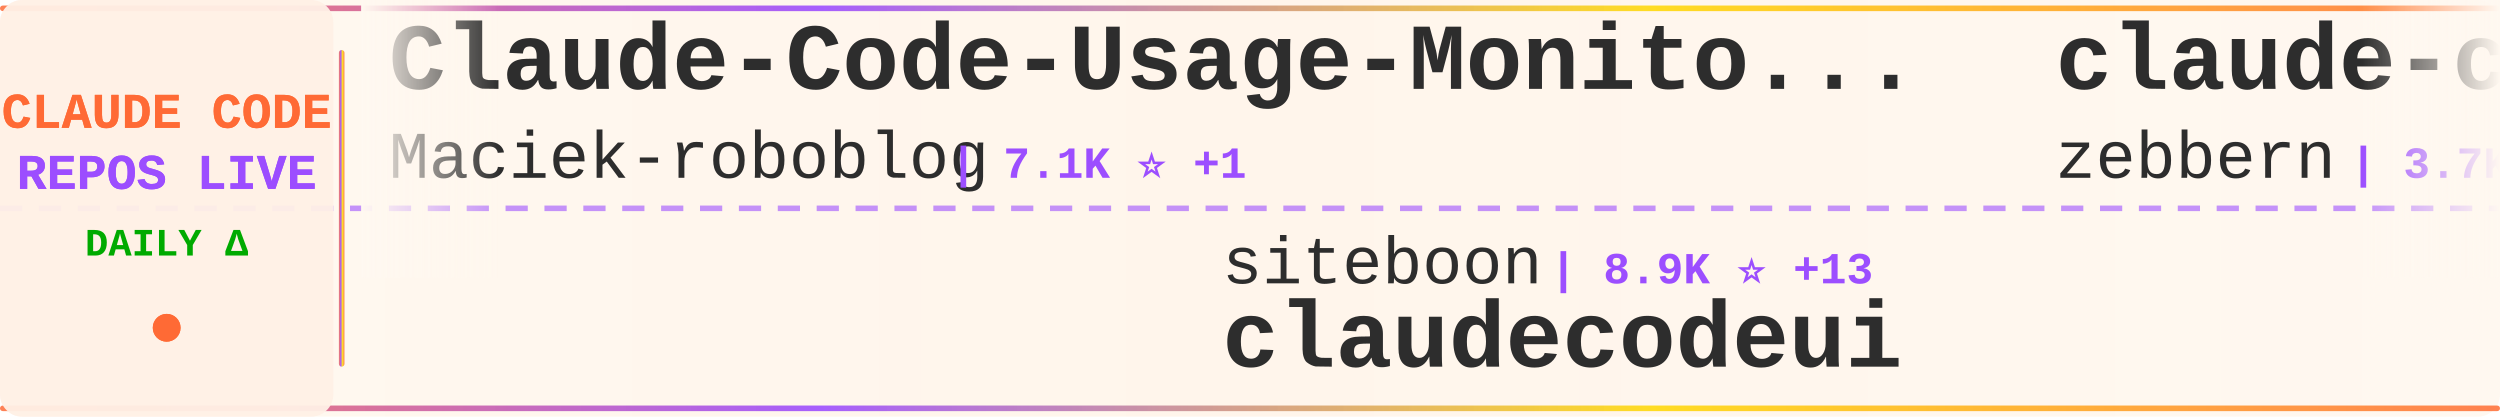
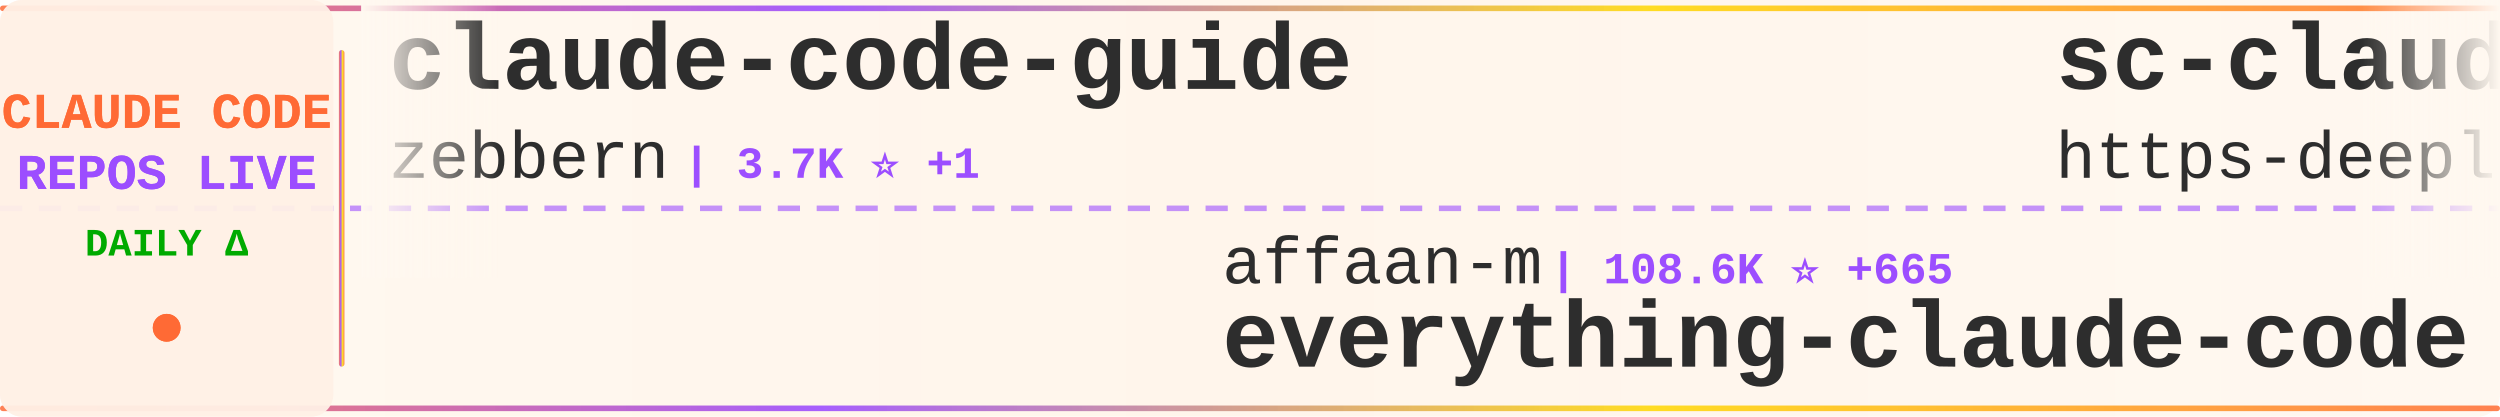
<svg xmlns="http://www.w3.org/2000/svg" width="900" height="150">
  <defs>
    <linearGradient id="tickerBg" x1="0%" y1="0%" x2="100%" y2="0%">
      <stop offset="0%" style="stop-color:#fff8f0;stop-opacity:0.98" />
      <stop offset="50%" style="stop-color:#fff5eb;stop-opacity:1" />
      <stop offset="100%" style="stop-color:#fff8f0;stop-opacity:0.98" />
    </linearGradient>
    <linearGradient id="borderGrad" x1="0%" y1="0%" x2="100%" y2="0%">
      <stop offset="0%" style="stop-color:#FF6B35;stop-opacity:0.85">
        <animate attributeName="stop-opacity" values="0.85;1;0.85" dur="2s" repeatCount="indefinite" />
      </stop>
      <stop offset="33%" style="stop-color:#9C4EFF;stop-opacity:0.9">
        <animate attributeName="stop-opacity" values="0.9;1;0.9" dur="2.2s" repeatCount="indefinite" />
      </stop>
      <stop offset="66%" style="stop-color:#FFD700;stop-opacity:0.85">
        <animate attributeName="stop-opacity" values="0.85;1;0.85" dur="1.8s" repeatCount="indefinite" />
      </stop>
      <stop offset="100%" style="stop-color:#FF6B35;stop-opacity:0.85">
        <animate attributeName="stop-opacity" values="0.85;1;0.85" dur="2s" repeatCount="indefinite" />
      </stop>
    </linearGradient>
    <filter id="textGlow">
      <feGaussianBlur stdDeviation="0.15" result="coloredBlur" />
      <feMerge>
        <feMergeNode in="coloredBlur" />
        <feMergeNode in="SourceGraphic" />
      </feMerge>
    </filter>
    <filter id="metricGlow">
      <feGaussianBlur stdDeviation="0.2" result="coloredBlur" />
      <feMerge>
        <feMergeNode in="coloredBlur" />
        <feMergeNode in="SourceGraphic" />
      </feMerge>
    </filter>
    <linearGradient id="leftFade" x1="0%" y1="0%" x2="100%" y2="0%">
      <stop offset="0%" style="stop-color:#fff8f0;stop-opacity:1" />
      <stop offset="100%" style="stop-color:#fff8f0;stop-opacity:0" />
    </linearGradient>
    <linearGradient id="rightFade" x1="0%" y1="0%" x2="100%" y2="0%">
      <stop offset="0%" style="stop-color:#fff8f0;stop-opacity:0" />
      <stop offset="100%" style="stop-color:#fff8f0;stop-opacity:1" />
    </linearGradient>
  </defs>
  <rect width="900" height="150" fill="url(#tickerBg)" rx="8" />
  <rect x="0" y="2" width="900" height="2" fill="url(#borderGrad)" rx="1" />
  <rect x="0" y="146" width="900" height="2" fill="url(#borderGrad)" rx="1" />
  <line x1="0" y1="75" x2="900" y2="75" stroke="#9C4EFF" stroke-width="2" stroke-dasharray="8 6" opacity="0.6" />
  <rect x="0" y="0" width="120" height="150" fill="#fff0e6" opacity="0.95" rx="8" />
  <text x="60" y="46" font-family="'Courier New', monospace" font-size="18" font-weight="bold" fill="#FF6B35" text-anchor="middle" filter="url(#textGlow)">
    CLAUDE CODE
  </text>
  <text x="60" y="68" font-family="'Courier New', monospace" font-size="18" font-weight="bold" fill="#9C4EFF" text-anchor="middle" filter="url(#textGlow)">
    REPOS LIVE
  </text>
  <text x="60" y="92" font-family="'Courier New', monospace" font-size="14" font-weight="bold" fill="#00aa00" text-anchor="middle">
    DAILY Δ
  </text>
  <circle cx="60" cy="118" r="5" fill="#FF6B35" filter="url(#metricGlow)">
    <animate attributeName="r" values="4;6;4" dur="1.5s" repeatCount="indefinite" />
    <animate attributeName="opacity" values="0.6;1;0.6" dur="1.5s" repeatCount="indefinite" />
  </circle>
  <rect x="122" y="18" width="2" height="114" fill="url(#borderGrad)" rx="1" />
  <clipPath id="tickerClip">
    <rect x="130" y="0" width="770" height="150" />
  </clipPath>
  <g clip-path="url(#tickerClip)">
    <g id="tickerItems">
      <animateTransform attributeName="transform" attributeType="XML" type="translate" from="0 0" to="-3000 0" dur="54s" repeatCount="indefinite" />
      <g transform="translate(0, 0)">
-         <text x="140" y="32" font-family="'Courier New', monospace" font-size="34" font-weight="bold" fill="#2d2d2d">Claude-Code-Usage-Monito...</text>
-         <text x="140" y="64" font-family="'Courier New', monospace" font-size="24" font-weight="normal" fill="#2d2d2d" opacity="1.0">Maciek-roboblog</text>
-         <text x="342" y="64" font-family="'Courier New', monospace" font-size="16" font-weight="bold" fill="#9C4EFF"> | 7.1K ⭐ +1</text>
+         <text x="140" y="32" font-family="'Courier New', monospace" font-size="34" font-weight="bold" fill="#2d2d2d">claude-code-guide</text>
+         <text x="140" y="64" font-family="'Courier New', monospace" font-size="24" font-weight="normal" fill="#2d2d2d" opacity="1.0">zebbern</text>
+         <text x="246" y="64" font-family="'Courier New', monospace" font-size="16" font-weight="bold" fill="#9C4EFF"> | 3.7K ⭐ +1</text>
      </g>
      <g transform="translate(300, 0)">
-         <text x="140" y="102" font-family="'Courier New', monospace" font-size="24" font-weight="normal" fill="#2d2d2d" opacity="1.0">siteboon</text>
-         <text x="258" y="102" font-family="'Courier New', monospace" font-size="16" font-weight="bold" fill="#9C4EFF"> | 8.9K ⭐ +13</text>
-         <text x="140" y="132" font-family="'Courier New', monospace" font-size="34" font-weight="bold" fill="#2d2d2d">claudecodeui</text>
+         <text x="140" y="102" font-family="'Courier New', monospace" font-size="24" font-weight="normal" fill="#2d2d2d" opacity="1.0">affaan-m</text>
+         <text x="258" y="102" font-family="'Courier New', monospace" font-size="16" font-weight="bold" fill="#9C4EFF"> | 108.6K ⭐ +665</text>
+         <text x="140" y="132" font-family="'Courier New', monospace" font-size="34" font-weight="bold" fill="#2d2d2d">everything-claude-code</text>
      </g>
      <g transform="translate(600, 0)">
+         <text x="140" y="32" font-family="'Courier New', monospace" font-size="34" font-weight="bold" fill="#2d2d2d">sc-claude-code-files</text>
+         <text x="140" y="64" font-family="'Courier New', monospace" font-size="24" font-weight="normal" fill="#2d2d2d" opacity="1.0">https-deeplearning-ai</text>
+         <text x="414" y="64" font-family="'Courier New', monospace" font-size="16" font-weight="bold" fill="#9C4EFF"> | 464 ⭐ +1</text>
+       </g>
+       <g transform="translate(900, 0)">
+         <text x="140" y="102" font-family="'Courier New', monospace" font-size="24" font-weight="normal" fill="#2d2d2d" opacity="1.0">1rgs</text>
+         <text x="210" y="102" font-family="'Courier New', monospace" font-size="16" font-weight="bold" fill="#9C4EFF"> | 3.3K ⭐ +3</text>
+         <text x="140" y="132" font-family="'Courier New', monospace" font-size="34" font-weight="bold" fill="#2d2d2d">claude-code-proxy</text>
+       </g>
+       <g transform="translate(1200, 0)">
+         <text x="140" y="32" font-family="'Courier New', monospace" font-size="34" font-weight="bold" fill="#2d2d2d">claude-agent-sdk-python</text>
+         <text x="140" y="64" font-family="'Courier New', monospace" font-size="24" font-weight="normal" fill="#2d2d2d" opacity="1.0">anthropics</text>
+         <text x="282" y="64" font-family="'Courier New', monospace" font-size="16" font-weight="bold" fill="#9C4EFF"> | 5.8K ⭐ +32</text>
+       </g>
+       <g transform="translate(1500, 0)">
+         <text x="140" y="102" font-family="'Courier New', monospace" font-size="24" font-weight="normal" fill="#2d2d2d" opacity="1.0">centminmod</text>
+         <text x="282" y="102" font-family="'Courier New', monospace" font-size="16" font-weight="bold" fill="#9C4EFF"> | 2.1K ⭐ +2</text>
+         <text x="140" y="132" font-family="'Courier New', monospace" font-size="34" font-weight="bold" fill="#2d2d2d">my-claude-code-setup</text>
+       </g>
+       <g transform="translate(1800, 0)">
+         <text x="140" y="32" font-family="'Courier New', monospace" font-size="34" font-weight="bold" fill="#2d2d2d">claude-code-spec-workflo...</text>
+         <text x="140" y="64" font-family="'Courier New', monospace" font-size="24" font-weight="normal" fill="#2d2d2d" opacity="1.0">Pimzino</text>
+         <text x="246" y="64" font-family="'Courier New', monospace" font-size="16" font-weight="bold" fill="#9C4EFF"> | 3.6K ⭐ -1</text>
+       </g>
+       <g transform="translate(2100, 0)">
+         <text x="140" y="102" font-family="'Courier New', monospace" font-size="24" font-weight="normal" fill="#2d2d2d" opacity="1.0">code-yeongyu</text>
+         <text x="306" y="102" font-family="'Courier New', monospace" font-size="16" font-weight="bold" fill="#9C4EFF"> | 43.6K ⭐ +103</text>
+         <text x="140" y="132" font-family="'Courier New', monospace" font-size="34" font-weight="bold" fill="#2d2d2d">oh-my-openagent</text>
+       </g>
+       <g transform="translate(2400, 0)">
+         <text x="140" y="32" font-family="'Courier New', monospace" font-size="34" font-weight="bold" fill="#2d2d2d">claude-code-subagents</text>
+         <text x="140" y="64" font-family="'Courier New', monospace" font-size="24" font-weight="normal" fill="#2d2d2d" opacity="1.0">0xfurai</text>
+         <text x="246" y="64" font-family="'Courier New', monospace" font-size="16" font-weight="bold" fill="#9C4EFF"> | 797 ⭐ +1</text>
+       </g>
+       <g transform="translate(2700, 0)">
+         <text x="140" y="102" font-family="'Courier New', monospace" font-size="24" font-weight="normal" fill="#2d2d2d" opacity="1.0">jarrodwatts</text>
+         <text x="294" y="102" font-family="'Courier New', monospace" font-size="16" font-weight="bold" fill="#9C4EFF"> | 13.4K ⭐ +166</text>
+         <text x="140" y="132" font-family="'Courier New', monospace" font-size="34" font-weight="bold" fill="#2d2d2d">claude-hud</text>
+       </g>
+       <g transform="translate(3000, 0)">
        <text x="140" y="32" font-family="'Courier New', monospace" font-size="34" font-weight="bold" fill="#2d2d2d">claude-code-guide</text>
        <text x="140" y="64" font-family="'Courier New', monospace" font-size="24" font-weight="normal" fill="#2d2d2d" opacity="1.0">zebbern</text>
-         <text x="246" y="64" font-family="'Courier New', monospace" font-size="16" font-weight="bold" fill="#9C4EFF"> | 3.7K ⭐ +2</text>
+         <text x="246" y="64" font-family="'Courier New', monospace" font-size="16" font-weight="bold" fill="#9C4EFF"> | 3.7K ⭐ +1</text>
      </g>
-       <g transform="translate(900, 0)">
-         <text x="140" y="102" font-family="'Courier New', monospace" font-size="24" font-weight="normal" fill="#2d2d2d" opacity="1.0">nishimoto265</text>
-         <text x="306" y="102" font-family="'Courier New', monospace" font-size="16" font-weight="bold" fill="#9C4EFF"> | 495 ⭐</text>
-         <text x="140" y="132" font-family="'Courier New', monospace" font-size="34" font-weight="bold" fill="#2d2d2d">Claude-Code-Communicatio...</text>
-       </g>
-       <g transform="translate(1200, 0)">
-         <text x="140" y="32" font-family="'Courier New', monospace" font-size="34" font-weight="bold" fill="#2d2d2d">claude-code-proxy</text>
-         <text x="140" y="64" font-family="'Courier New', monospace" font-size="24" font-weight="normal" fill="#2d2d2d" opacity="1.0">1rgs</text>
-         <text x="210" y="64" font-family="'Courier New', monospace" font-size="16" font-weight="bold" fill="#9C4EFF"> | 3.3K ⭐ +1</text>
-       </g>
-       <g transform="translate(1500, 0)">
-         <text x="140" y="102" font-family="'Courier New', monospace" font-size="24" font-weight="normal" fill="#2d2d2d" opacity="1.0">jarrodwatts</text>
-         <text x="294" y="102" font-family="'Courier New', monospace" font-size="16" font-weight="bold" fill="#9C4EFF"> | 13.2K ⭐ +72</text>
-         <text x="140" y="132" font-family="'Courier New', monospace" font-size="34" font-weight="bold" fill="#2d2d2d">claude-hud</text>
-       </g>
-       <g transform="translate(1800, 0)">
-         <text x="140" y="32" font-family="'Courier New', monospace" font-size="34" font-weight="bold" fill="#2d2d2d">Claude-Code-Workflow</text>
-         <text x="140" y="64" font-family="'Courier New', monospace" font-size="24" font-weight="normal" fill="#2d2d2d" opacity="1.0">catlog22</text>
-         <text x="258" y="64" font-family="'Courier New', monospace" font-size="16" font-weight="bold" fill="#9C4EFF"> | 1.6K ⭐</text>
-       </g>
-       <g transform="translate(2100, 0)">
-         <text x="140" y="102" font-family="'Courier New', monospace" font-size="24" font-weight="normal" fill="#2d2d2d" opacity="1.0">steipete</text>
-         <text x="258" y="102" font-family="'Courier New', monospace" font-size="16" font-weight="bold" fill="#9C4EFF"> | 1.2K ⭐</text>
-         <text x="140" y="132" font-family="'Courier New', monospace" font-size="34" font-weight="bold" fill="#2d2d2d">claude-code-mcp</text>
-       </g>
-       <g transform="translate(2400, 0)">
-         <text x="140" y="32" font-family="'Courier New', monospace" font-size="34" font-weight="bold" fill="#2d2d2d">claude-code</text>
-         <text x="140" y="64" font-family="'Courier New', monospace" font-size="24" font-weight="normal" fill="#2d2d2d" opacity="1.0">MadAppGang</text>
-         <text x="282" y="64" font-family="'Courier New', monospace" font-size="16" font-weight="bold" fill="#9C4EFF"> | 247 ⭐</text>
-       </g>
-       <g transform="translate(2700, 0)">
+       <g transform="translate(3300, 0)">
        <text x="140" y="102" font-family="'Courier New', monospace" font-size="24" font-weight="normal" fill="#2d2d2d" opacity="1.0">affaan-m</text>
-         <text x="258" y="102" font-family="'Courier New', monospace" font-size="16" font-weight="bold" fill="#9C4EFF"> | 108.0K ⭐ +586</text>
+         <text x="258" y="102" font-family="'Courier New', monospace" font-size="16" font-weight="bold" fill="#9C4EFF"> | 108.6K ⭐ +665</text>
        <text x="140" y="132" font-family="'Courier New', monospace" font-size="34" font-weight="bold" fill="#2d2d2d">everything-claude-code</text>
      </g>
-       <g transform="translate(3000, 0)">
-         <text x="140" y="32" font-family="'Courier New', monospace" font-size="34" font-weight="bold" fill="#2d2d2d">Claude-Code-Usage-Monito...</text>
-         <text x="140" y="64" font-family="'Courier New', monospace" font-size="24" font-weight="normal" fill="#2d2d2d" opacity="1.0">Maciek-roboblog</text>
-         <text x="342" y="64" font-family="'Courier New', monospace" font-size="16" font-weight="bold" fill="#9C4EFF"> | 7.1K ⭐ +1</text>
-       </g>
-       <g transform="translate(3300, 0)">
-         <text x="140" y="102" font-family="'Courier New', monospace" font-size="24" font-weight="normal" fill="#2d2d2d" opacity="1.0">siteboon</text>
-         <text x="258" y="102" font-family="'Courier New', monospace" font-size="16" font-weight="bold" fill="#9C4EFF"> | 8.9K ⭐ +13</text>
-         <text x="140" y="132" font-family="'Courier New', monospace" font-size="34" font-weight="bold" fill="#2d2d2d">claudecodeui</text>
-       </g>
      <g transform="translate(3600, 0)">
-         <text x="140" y="32" font-family="'Courier New', monospace" font-size="34" font-weight="bold" fill="#2d2d2d">claude-code-guide</text>
-         <text x="140" y="64" font-family="'Courier New', monospace" font-size="24" font-weight="normal" fill="#2d2d2d" opacity="1.0">zebbern</text>
-         <text x="246" y="64" font-family="'Courier New', monospace" font-size="16" font-weight="bold" fill="#9C4EFF"> | 3.7K ⭐ +2</text>
+         <text x="140" y="32" font-family="'Courier New', monospace" font-size="34" font-weight="bold" fill="#2d2d2d">sc-claude-code-files</text>
+         <text x="140" y="64" font-family="'Courier New', monospace" font-size="24" font-weight="normal" fill="#2d2d2d" opacity="1.0">https-deeplearning-ai</text>
+         <text x="414" y="64" font-family="'Courier New', monospace" font-size="16" font-weight="bold" fill="#9C4EFF"> | 464 ⭐ +1</text>
      </g>
      <g transform="translate(3900, 0)">
-         <text x="140" y="102" font-family="'Courier New', monospace" font-size="24" font-weight="normal" fill="#2d2d2d" opacity="1.0">nishimoto265</text>
-         <text x="306" y="102" font-family="'Courier New', monospace" font-size="16" font-weight="bold" fill="#9C4EFF"> | 495 ⭐</text>
-         <text x="140" y="132" font-family="'Courier New', monospace" font-size="34" font-weight="bold" fill="#2d2d2d">Claude-Code-Communicatio...</text>
+         <text x="140" y="102" font-family="'Courier New', monospace" font-size="24" font-weight="normal" fill="#2d2d2d" opacity="1.0">1rgs</text>
+         <text x="210" y="102" font-family="'Courier New', monospace" font-size="16" font-weight="bold" fill="#9C4EFF"> | 3.3K ⭐ +3</text>
+         <text x="140" y="132" font-family="'Courier New', monospace" font-size="34" font-weight="bold" fill="#2d2d2d">claude-code-proxy</text>
      </g>
    </g>
  </g>
  <rect x="130" y="0" width="50" height="100" fill="url(#leftFade)" />
  <rect x="850" y="0" width="50" height="100" fill="url(#rightFade)" />
</svg>
